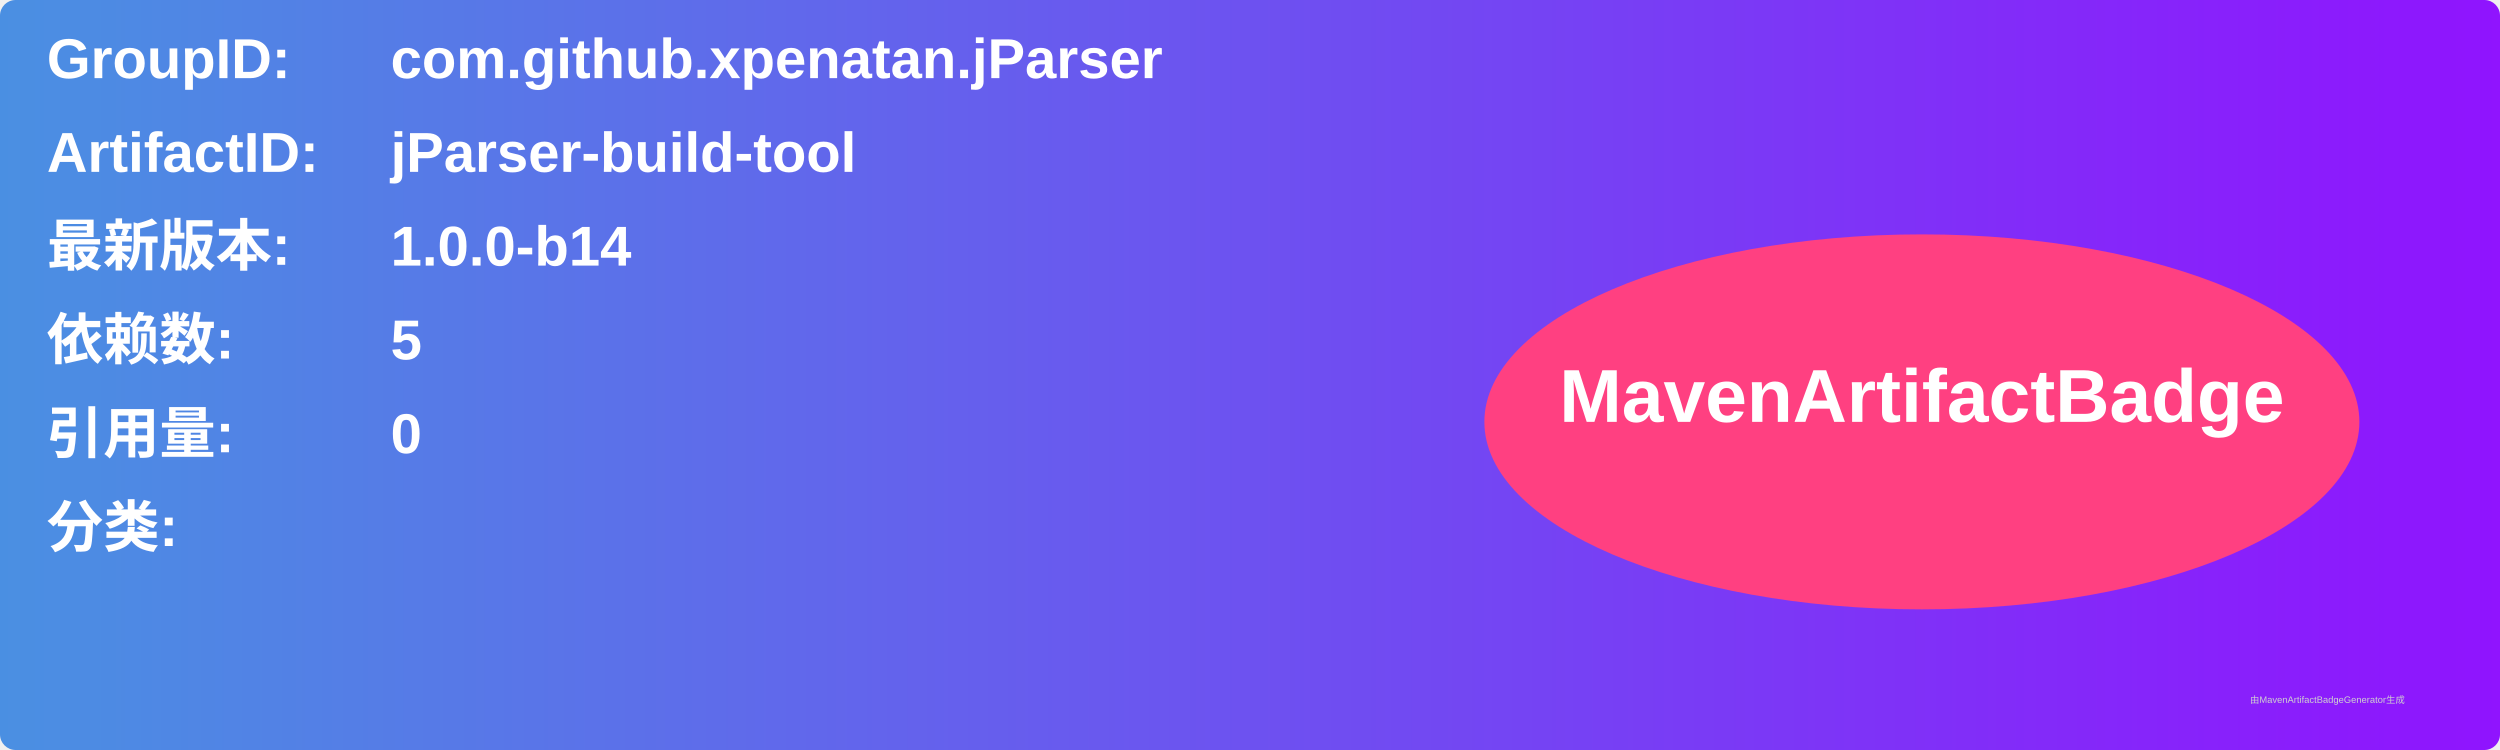
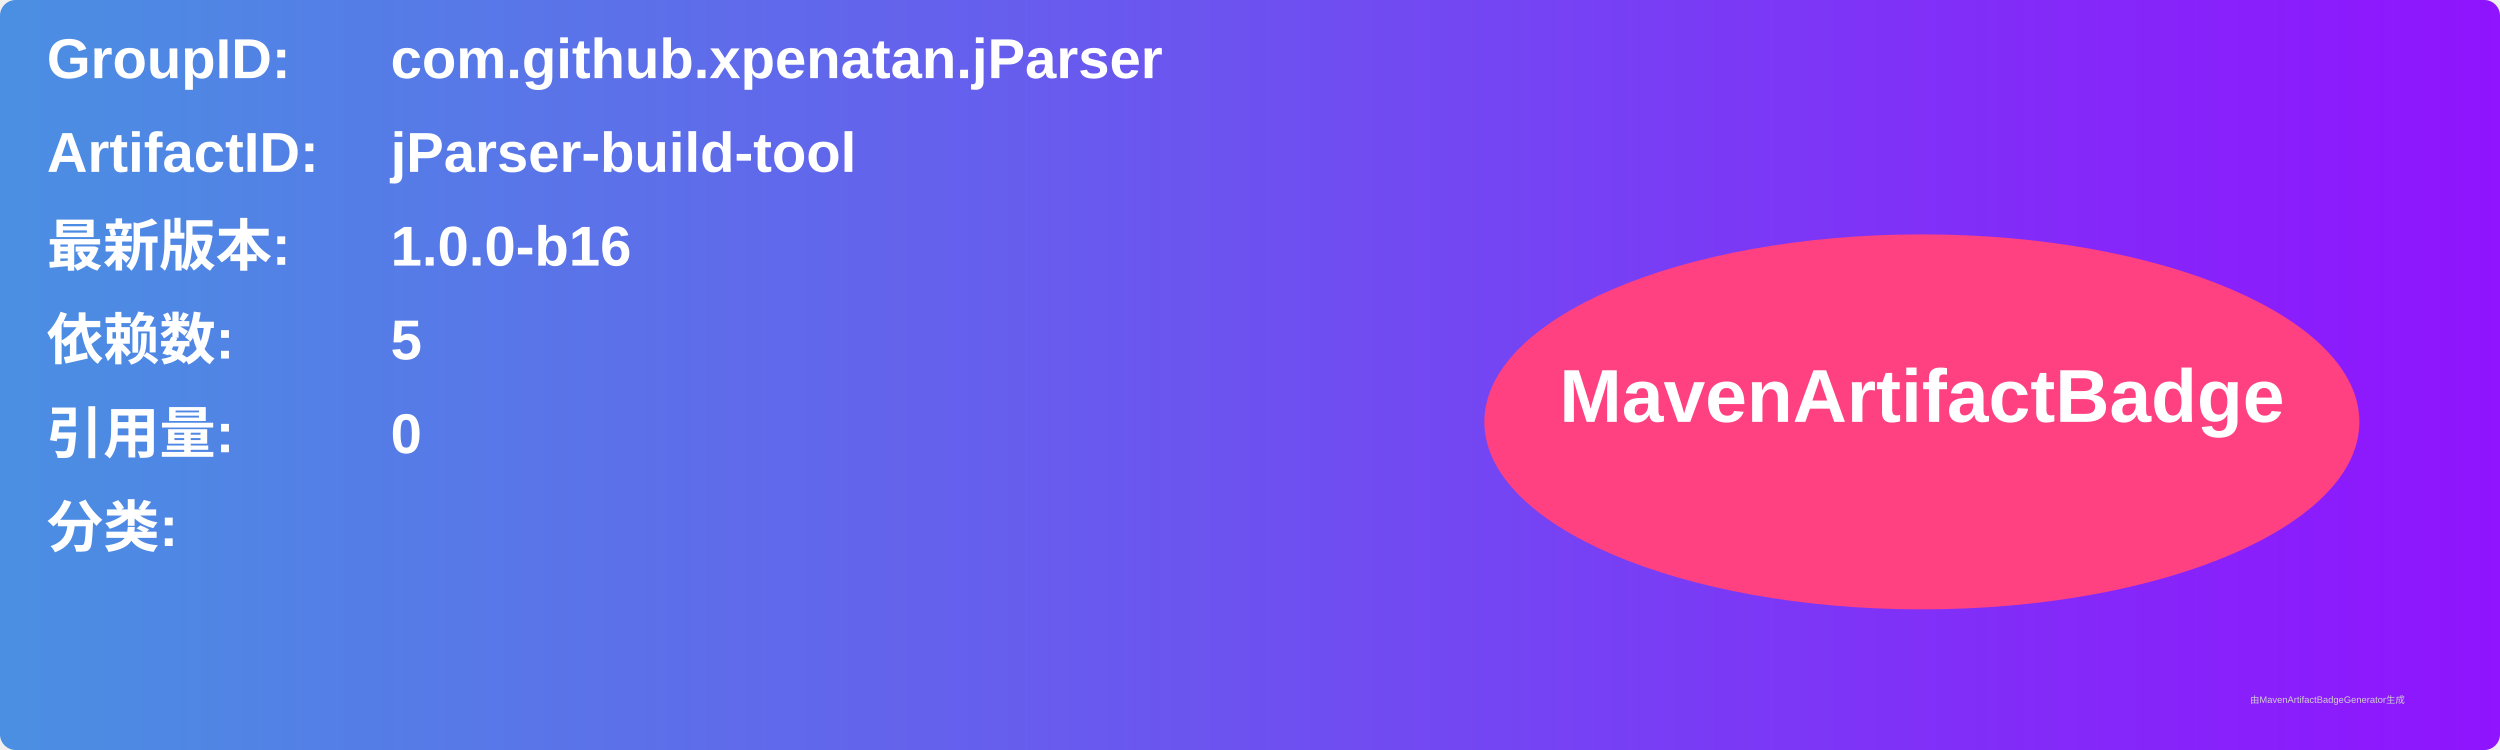
<svg xmlns="http://www.w3.org/2000/svg" width="800" height="240" viewBox="0 0 800 240">
  <linearGradient id="grad" x1="0%" y1="0%" x2="100%" y2="0%">
    <stop offset="0%" stop-color="#4a90e2" />
    <stop offset="100%" stop-color="#9013fe" />
  </linearGradient>
  <rect width="100%" height="100%" rx="5" ry="5" fill="url(#grad)" />
  <g transform="translate(15, 15)">
    <text x="0" y="10" font-family="Arial" font-size="18" fill="white" font-weight="bold" width="260">GroupID:</text>
    <text x="110" y="10" font-family="Arial" font-size="18" fill="white" font-weight="bold" width="460">com.github.xpenatan.jParser</text>
    <text x="0" y="40" font-family="Arial" font-size="18" fill="white" font-weight="bold" width="260">ArtifactID:</text>
    <text x="110" y="40" font-family="Arial" font-size="18" fill="white" font-weight="bold" width="460">jParser-build-tool</text>
    <text x="0" y="70" font-family="Arial" font-size="18" fill="white" font-weight="bold">最新版本:</text>
    <text x="110" y="70" font-family="Arial" font-size="18" fill="white" font-weight="bold">
-       <tspan font-weight="bold">1.0.0-b14</tspan>
+       <tspan font-weight="bold">1.0.0-b16</tspan>
    </text>
    <text x="0" y="100" font-family="Arial" font-size="18" fill="white" font-weight="bold">依赖数: </text>
    <text x="110" y="100" font-family="Arial" font-size="18" fill="white">
      <tspan font-weight="bold">5</tspan>
    </text>
    <text x="0" y="130" font-family="Arial" font-size="18" fill="white" font-weight="bold">引用量: </text>
    <text x="110" y="130" font-family="Arial" font-size="18" fill="white">
      <tspan font-weight="bold">0</tspan>
    </text>
    <text x="0" y="160" font-family="Arial" font-size="18" fill="white" font-weight="bold">分类:</text>
    <text x="10" y="190" font-family="Arial" font-size="10" fill="white">
      <tspan font-weight="bold" />
    </text>
    <ellipse cx="600" cy="120" rx="140" ry="60" fill="#ff4081" />
    <text x="600" y="120" text-anchor="middle" font-family="Arial" font-size="24" fill="white" font-weight="bold">MavenArtifactBadge</text>
  </g>
  <text x="720" y="225" font-family="Arial" font-size="3" fill="#d0d0d0">由MavenArtifactBadgeGenerator生成</text>
</svg>
